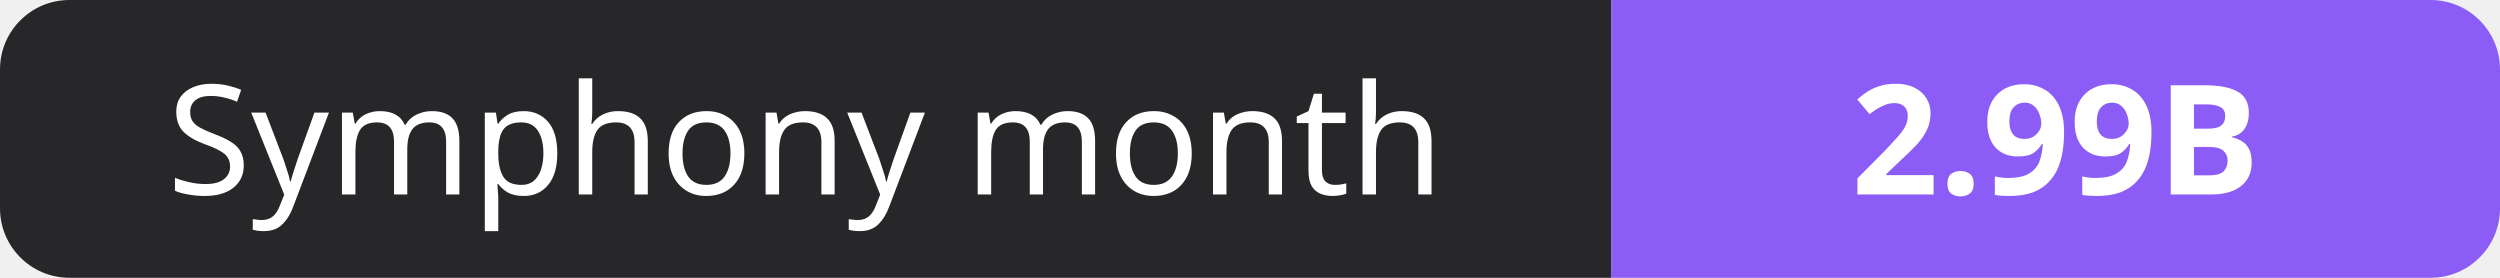
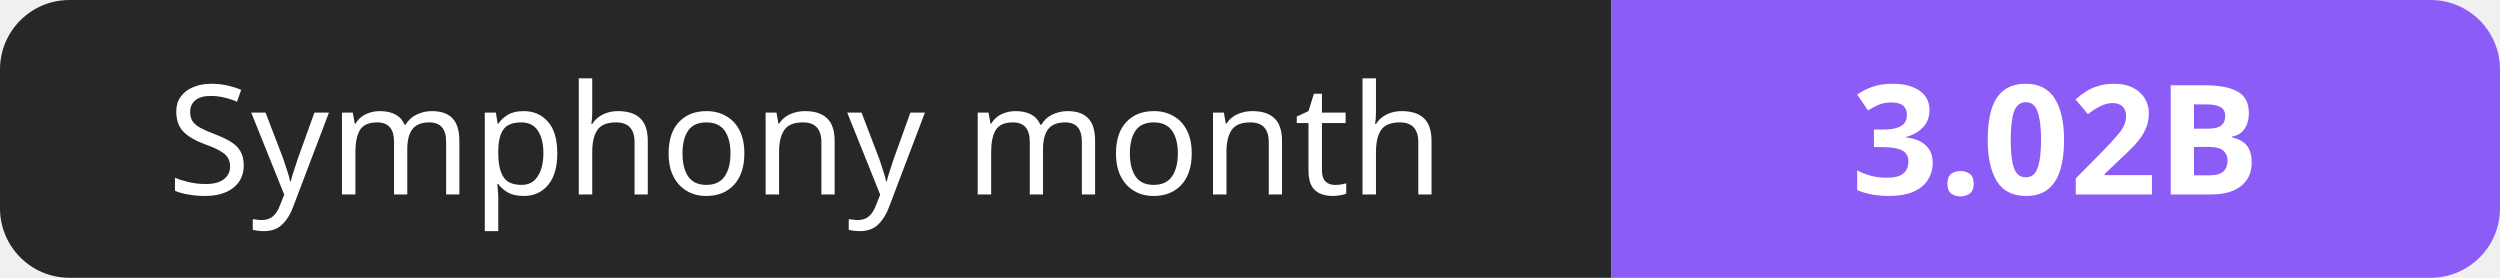
- <svg xmlns="http://www.w3.org/2000/svg" width="180" height="20" role="img" aria-label="Symphony month: 2.99B">
+ <svg xmlns="http://www.w3.org/2000/svg" width="180" height="20" role="img" aria-label="Symphony month: 3.02B">
  <clipPath id="r">
    <rect width="180" height="20" rx="5" fill="#fff" />
  </clipPath>
  <g clip-path="url(#r)">
    <rect width="116" height="20" fill="#27272a" />
    <rect x="116" width="64" height="20" fill="#8b5cf6" />
  </g>
  <g fill="#fff" text-anchor="middle" font-family="Verdana,Geneva,sans-serif" font-size="11">
    <text x="58.0" y="14">Symphony month</text>
-     <text x="148.0" y="14" font-weight="700">2.99B</text>
+     <text x="148.0" y="14" font-weight="700">3.02B</text>
  </g>
</svg>
